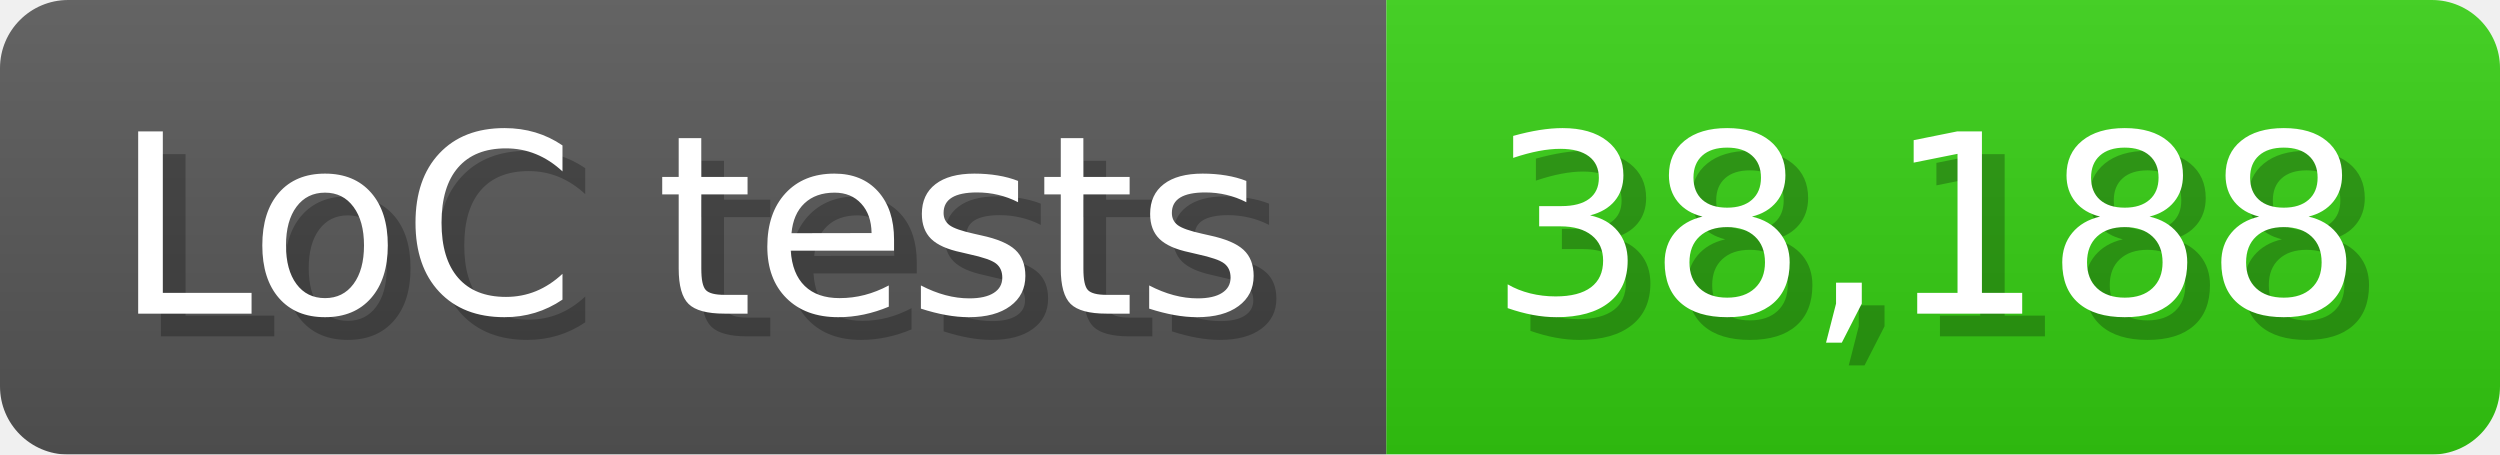
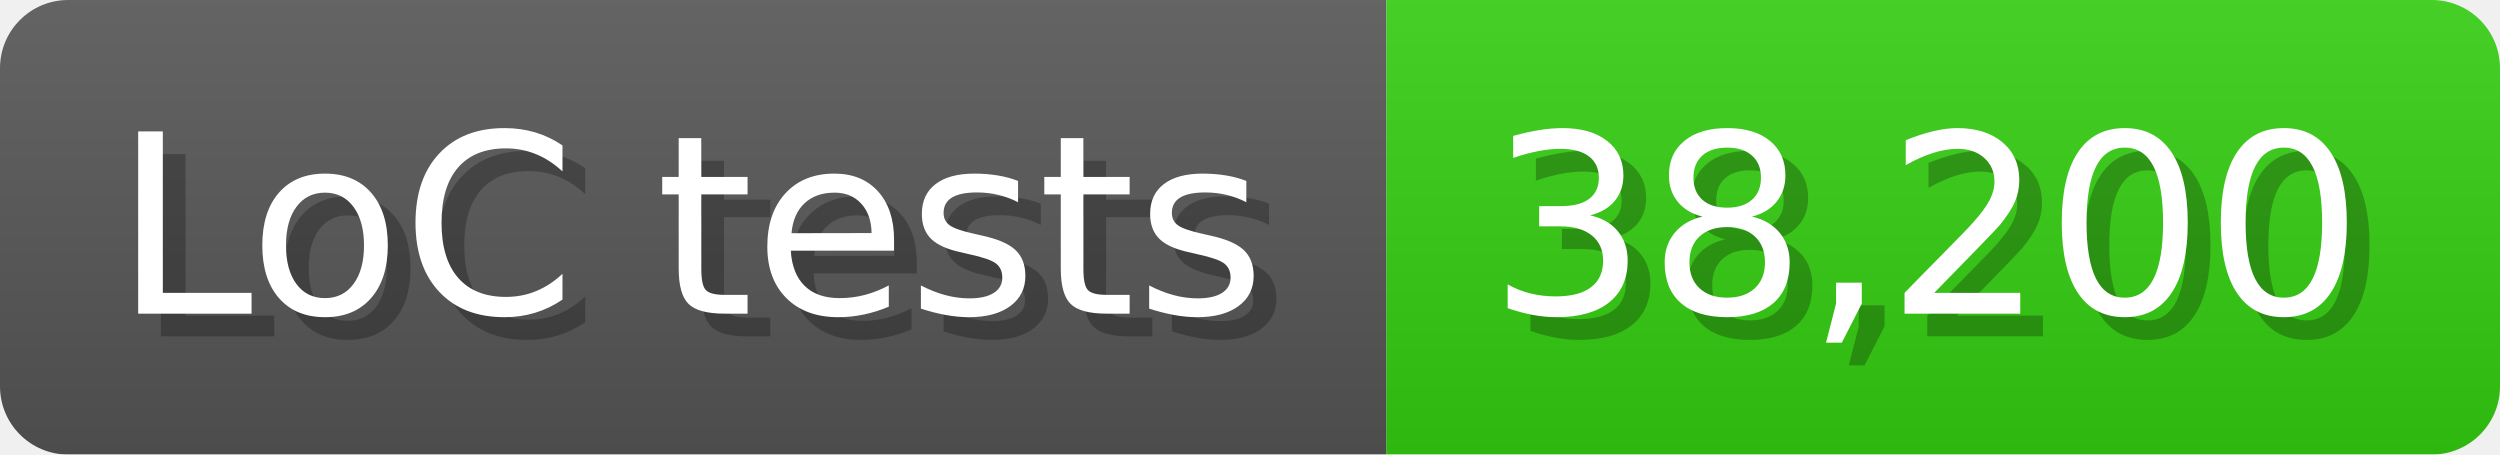
<svg xmlns="http://www.w3.org/2000/svg" width="110" height="20" viewBox="0 0 1100 200">
  <linearGradient id="a" x2="0" y2="100%">
    <stop offset="0" stop-opacity=".1" stop-color="#EEE" />
    <stop offset="1" stop-opacity=".1" />
  </linearGradient>
  <mask id="m">
    <rect width="1100" height="200" rx="30" fill="#FFF" />
  </mask>
  <g mask="url(#m)">
    <rect width="610" height="200" fill="#555" />
    <rect width="490" height="200" fill="#3C1" x="610" />
    <rect width="1100" height="200" fill="url(#a)" />
  </g>
  <g fill="#fff" text-anchor="start" font-family="Verdana,DejaVu Sans,sans-serif" font-size="110">
    <text x="60" y="148" textLength="510" fill="#000" opacity="0.25">LoC tests</text>
    <text x="50" y="138" textLength="510">LoC tests</text>
-     <text x="665" y="148" textLength="390" fill="#000" opacity="0.25">38,188</text>
-     <text x="655" y="138" textLength="390">38,188</text>
+     <text x="665" y="148" textLength="390" fill="#000" opacity="0.25">38,200</text>
+     <text x="655" y="138" textLength="390">38,200</text>
  </g>
</svg>
